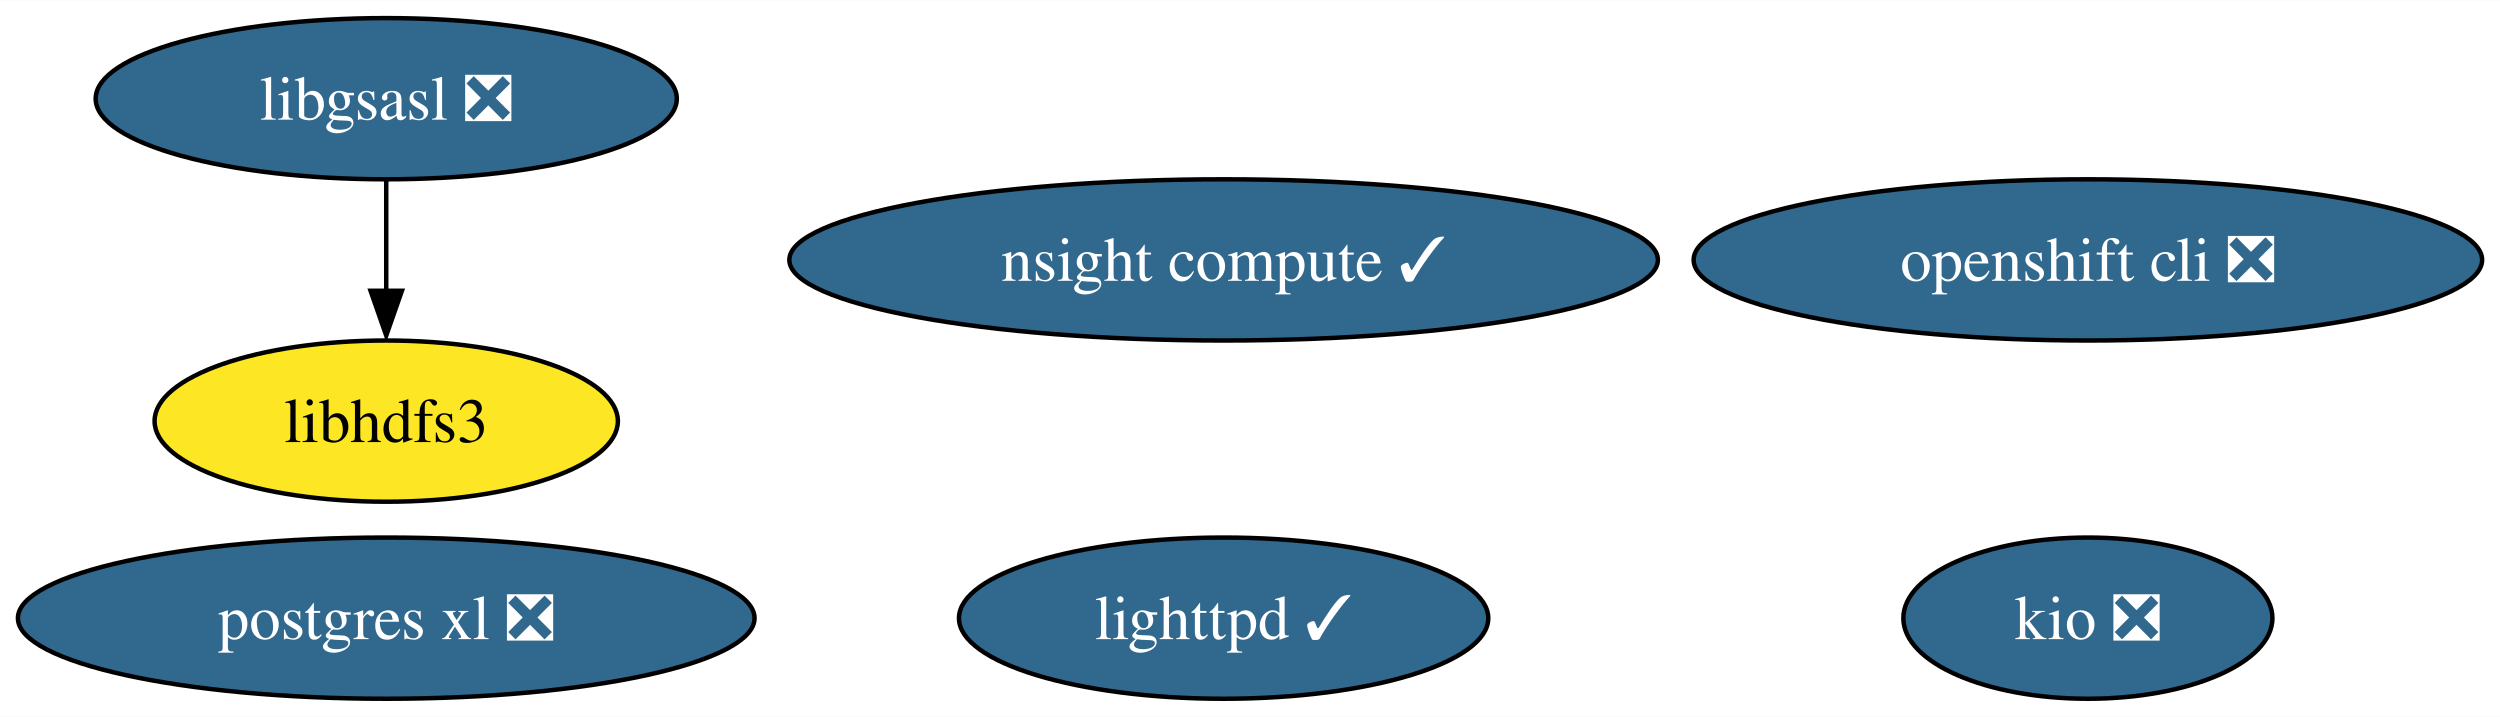
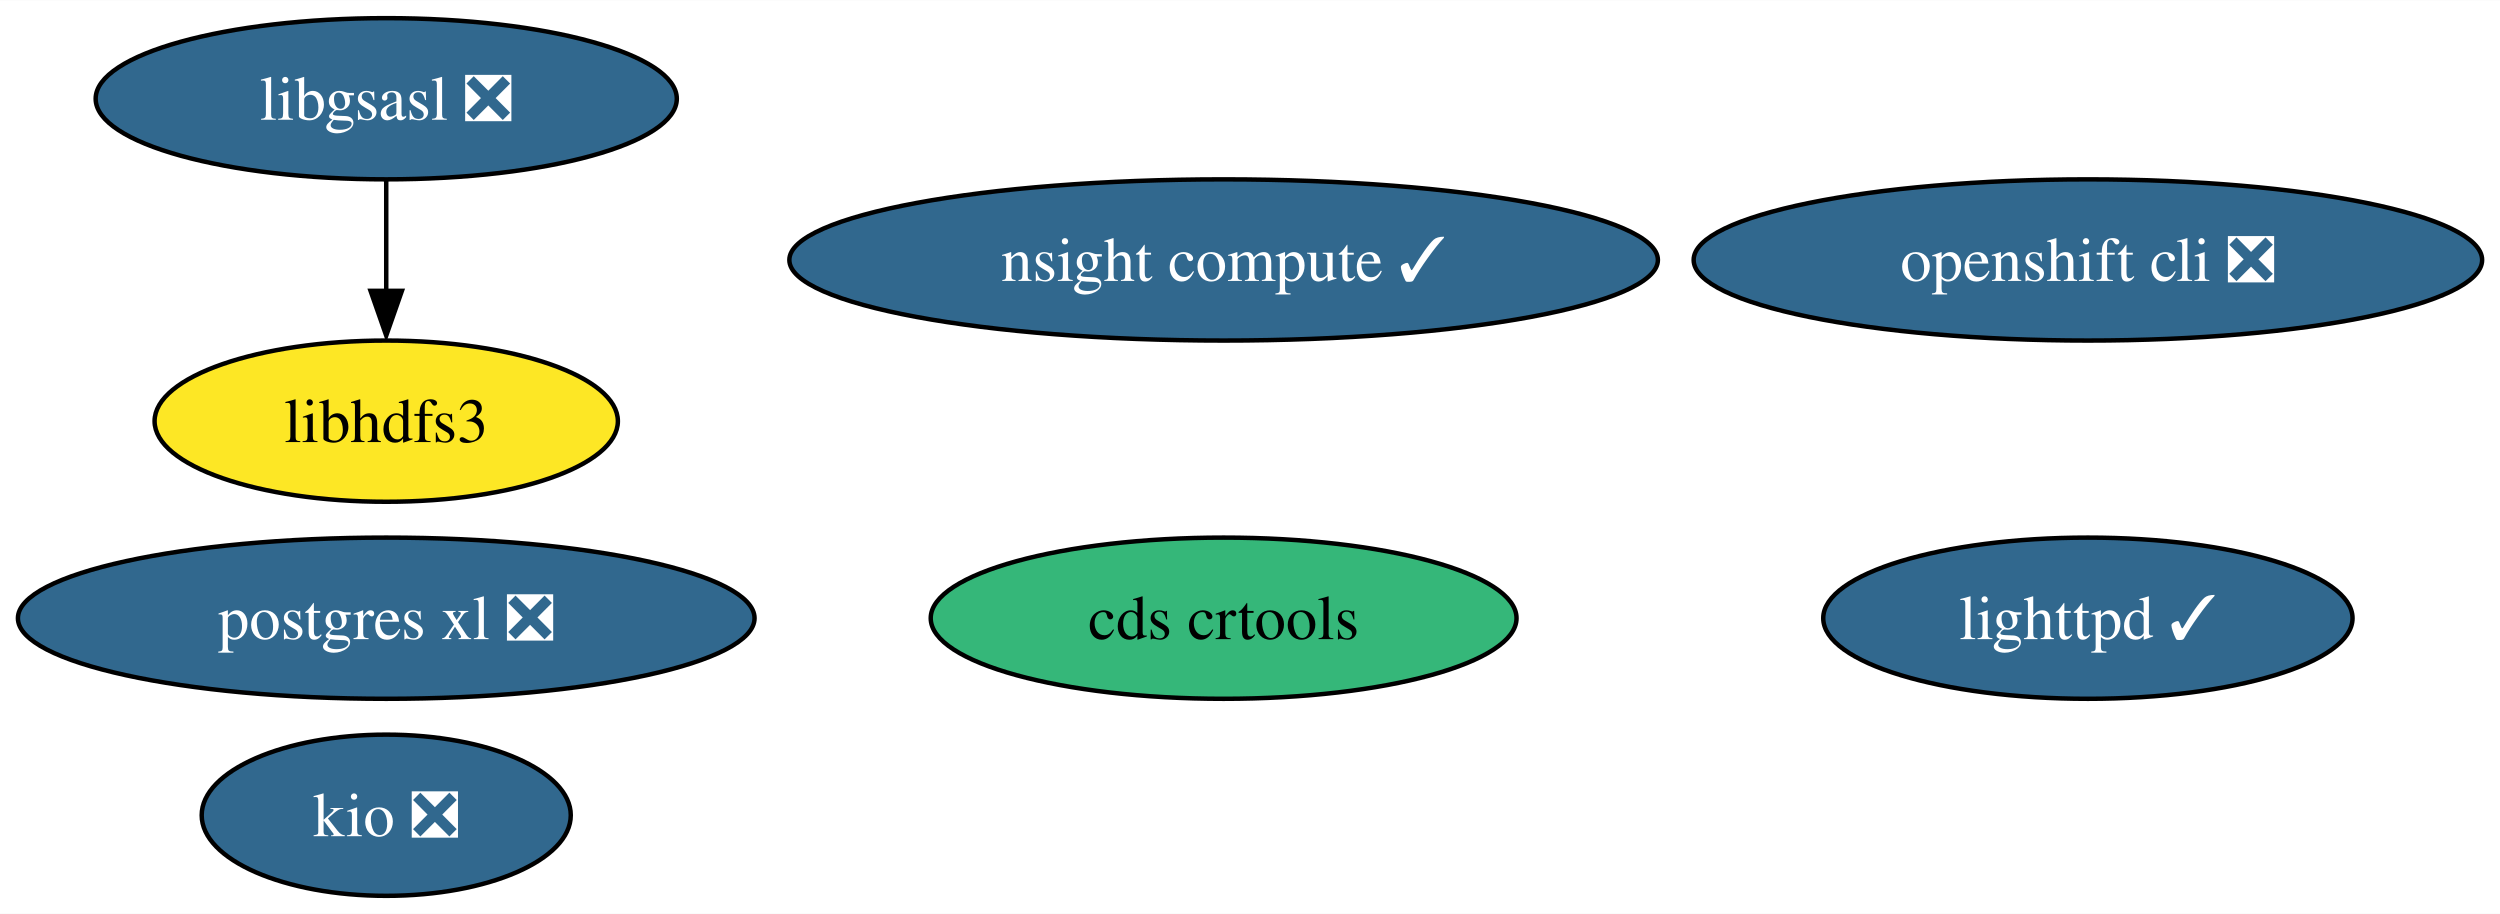
- <svg xmlns="http://www.w3.org/2000/svg" xmlns:xlink="http://www.w3.org/1999/xlink" width="558pt" height="160pt" viewBox="0.00 0.00 558.28 160.00">
-   <g id="graph0" class="graph" transform="scale(1 1) rotate(0) translate(4 156)">
-     <polygon fill="white" stroke="none" points="-4,4 -4,-156 554.28,-156 554.28,4 -4,4" />
+ <svg xmlns="http://www.w3.org/2000/svg" xmlns:xlink="http://www.w3.org/1999/xlink" width="558pt" height="204pt" viewBox="0.00 0.00 558.28 204.00">
+   <g id="graph0" class="graph" transform="scale(1 1) rotate(0) translate(4 200)">
+     <polygon fill="white" stroke="none" points="-4,4 -4,-200 554.28,-200 554.28,4 -4,4" />
    <g id="node1" class="node">
      <g id="a_node1">
        <a xlink:href="https://github.com/conda-forge/libgsasl-feedstock/pull/26" xlink:title="libgsasl ❎">
-           <ellipse fill="#31688e" stroke="black" cx="82.25" cy="-134" rx="64.89" ry="18" />
-           <text text-anchor="middle" x="82.25" y="-129.32" font-family="Times,serif" font-size="14.00" fill="white">libgsasl ❎</text>
+           <ellipse fill="#31688e" stroke="black" cx="82.25" cy="-178" rx="64.89" ry="18" />
+           <text text-anchor="middle" x="82.25" y="-173.32" font-family="Times,serif" font-size="14.00" fill="white">libgsasl ❎</text>
        </a>
      </g>
    </g>
    <g id="node4" class="node">
      <g id="a_node4">
        <a xlink:href="https://github.com/conda-forge/libhdfs3-feedstock" xlink:title="libhdfs3">
-           <ellipse fill="#fde725" stroke="black" cx="82.25" cy="-62" rx="51.73" ry="18" />
-           <text text-anchor="middle" x="82.25" y="-57.33" font-family="Times,serif" font-size="14.00">libhdfs3</text>
+           <ellipse fill="#fde725" stroke="black" cx="82.25" cy="-106" rx="51.73" ry="18" />
+           <text text-anchor="middle" x="82.25" y="-101.33" font-family="Times,serif" font-size="14.00">libhdfs3</text>
        </a>
      </g>
    </g>
    <g id="edge1" class="edge">
-       <path fill="none" stroke="black" d="M82.25,-115.7C82.25,-108.24 82.25,-99.32 82.25,-90.97" />
-       <polygon fill="black" stroke="black" points="85.75,-91.1 82.25,-81.1 78.75,-91.1 85.75,-91.1" />
+       <path fill="none" stroke="black" d="M82.25,-159.7C82.25,-152.24 82.25,-143.32 82.25,-134.97" />
+       <polygon fill="black" stroke="black" points="85.75,-135.1 82.25,-125.1 78.75,-135.1 85.75,-135.1" />
    </g>
    <g id="node2" class="node">
      <g id="a_node2">
        <a xlink:href="https://github.com/conda-forge/lighttpd-feedstock/pull/17" xlink:title="lighttpd ✓">
-           <ellipse fill="#31688e" stroke="black" cx="269.25" cy="-18" rx="59.1" ry="18" />
-           <text text-anchor="middle" x="269.25" y="-13.32" font-family="Times,serif" font-size="14.00" fill="white">lighttpd ✓</text>
+           <ellipse fill="#31688e" stroke="black" cx="462.25" cy="-62" rx="59.1" ry="18" />
+           <text text-anchor="middle" x="462.25" y="-57.33" font-family="Times,serif" font-size="14.00" fill="white">lighttpd ✓</text>
        </a>
      </g>
    </g>
    <g id="node3" class="node">
      <g id="a_node3">
        <a xlink:href="https://github.com/conda-forge/postgres-xl-feedstock/pull/10" xlink:title="postgres xl ❎">
-           <ellipse fill="#31688e" stroke="black" cx="82.25" cy="-18" rx="82.25" ry="18" />
-           <text text-anchor="middle" x="82.25" y="-13.32" font-family="Times,serif" font-size="14.00" fill="white">postgres xl ❎</text>
+           <ellipse fill="#31688e" stroke="black" cx="82.25" cy="-62" rx="82.25" ry="18" />
+           <text text-anchor="middle" x="82.25" y="-57.33" font-family="Times,serif" font-size="14.00" fill="white">postgres xl ❎</text>
        </a>
      </g>
    </g>
    <g id="node5" class="node">
      <g id="a_node5">
        <a xlink:href="https://github.com/conda-forge/openshift-cli-feedstock/pull/3" xlink:title="openshift cli ❎">
-           <ellipse fill="#31688e" stroke="black" cx="462.25" cy="-98" rx="88.04" ry="18" />
-           <text text-anchor="middle" x="462.25" y="-93.33" font-family="Times,serif" font-size="14.00" fill="white">openshift cli ❎</text>
+           <ellipse fill="#31688e" stroke="black" cx="462.25" cy="-142" rx="88.04" ry="18" />
+           <text text-anchor="middle" x="462.25" y="-137.32" font-family="Times,serif" font-size="14.00" fill="white">openshift cli ❎</text>
        </a>
      </g>
    </g>
    <g id="node6" class="node">
      <g id="a_node6">
        <a xlink:href="https://github.com/conda-forge/kio-feedstock/pull/19" xlink:title="kio ❎">
-           <ellipse fill="#31688e" stroke="black" cx="462.25" cy="-18" rx="41.21" ry="18" />
-           <text text-anchor="middle" x="462.25" y="-13.32" font-family="Times,serif" font-size="14.00" fill="white">kio ❎</text>
+           <ellipse fill="#31688e" stroke="black" cx="82.25" cy="-18" rx="41.21" ry="18" />
+           <text text-anchor="middle" x="82.25" y="-13.32" font-family="Times,serif" font-size="14.00" fill="white">kio ❎</text>
        </a>
      </g>
    </g>
    <g id="node7" class="node">
      <g id="a_node7">
+         <a xlink:href="https://github.com/conda-forge/cds-crtools-feedstock" xlink:title="cds crtools">
+           <ellipse fill="#35b779" stroke="black" cx="269.25" cy="-62" rx="65.41" ry="18" />
+           <text text-anchor="middle" x="269.25" y="-57.33" font-family="Times,serif" font-size="14.00">cds crtools</text>
+         </a>
+       </g>
+     </g>
+     <g id="node8" class="node">
+       <g id="a_node8">
        <a xlink:href="https://github.com/conda-forge/nsight-compute-feedstock/pull/2" xlink:title="nsight compute ✓">
-           <ellipse fill="#31688e" stroke="black" cx="269.25" cy="-98" rx="96.98" ry="18" />
-           <text text-anchor="middle" x="269.25" y="-93.33" font-family="Times,serif" font-size="14.00" fill="white">nsight compute ✓</text>
+           <ellipse fill="#31688e" stroke="black" cx="269.25" cy="-142" rx="96.98" ry="18" />
+           <text text-anchor="middle" x="269.25" y="-137.32" font-family="Times,serif" font-size="14.00" fill="white">nsight compute ✓</text>
        </a>
      </g>
    </g>
  </g>
</svg>
